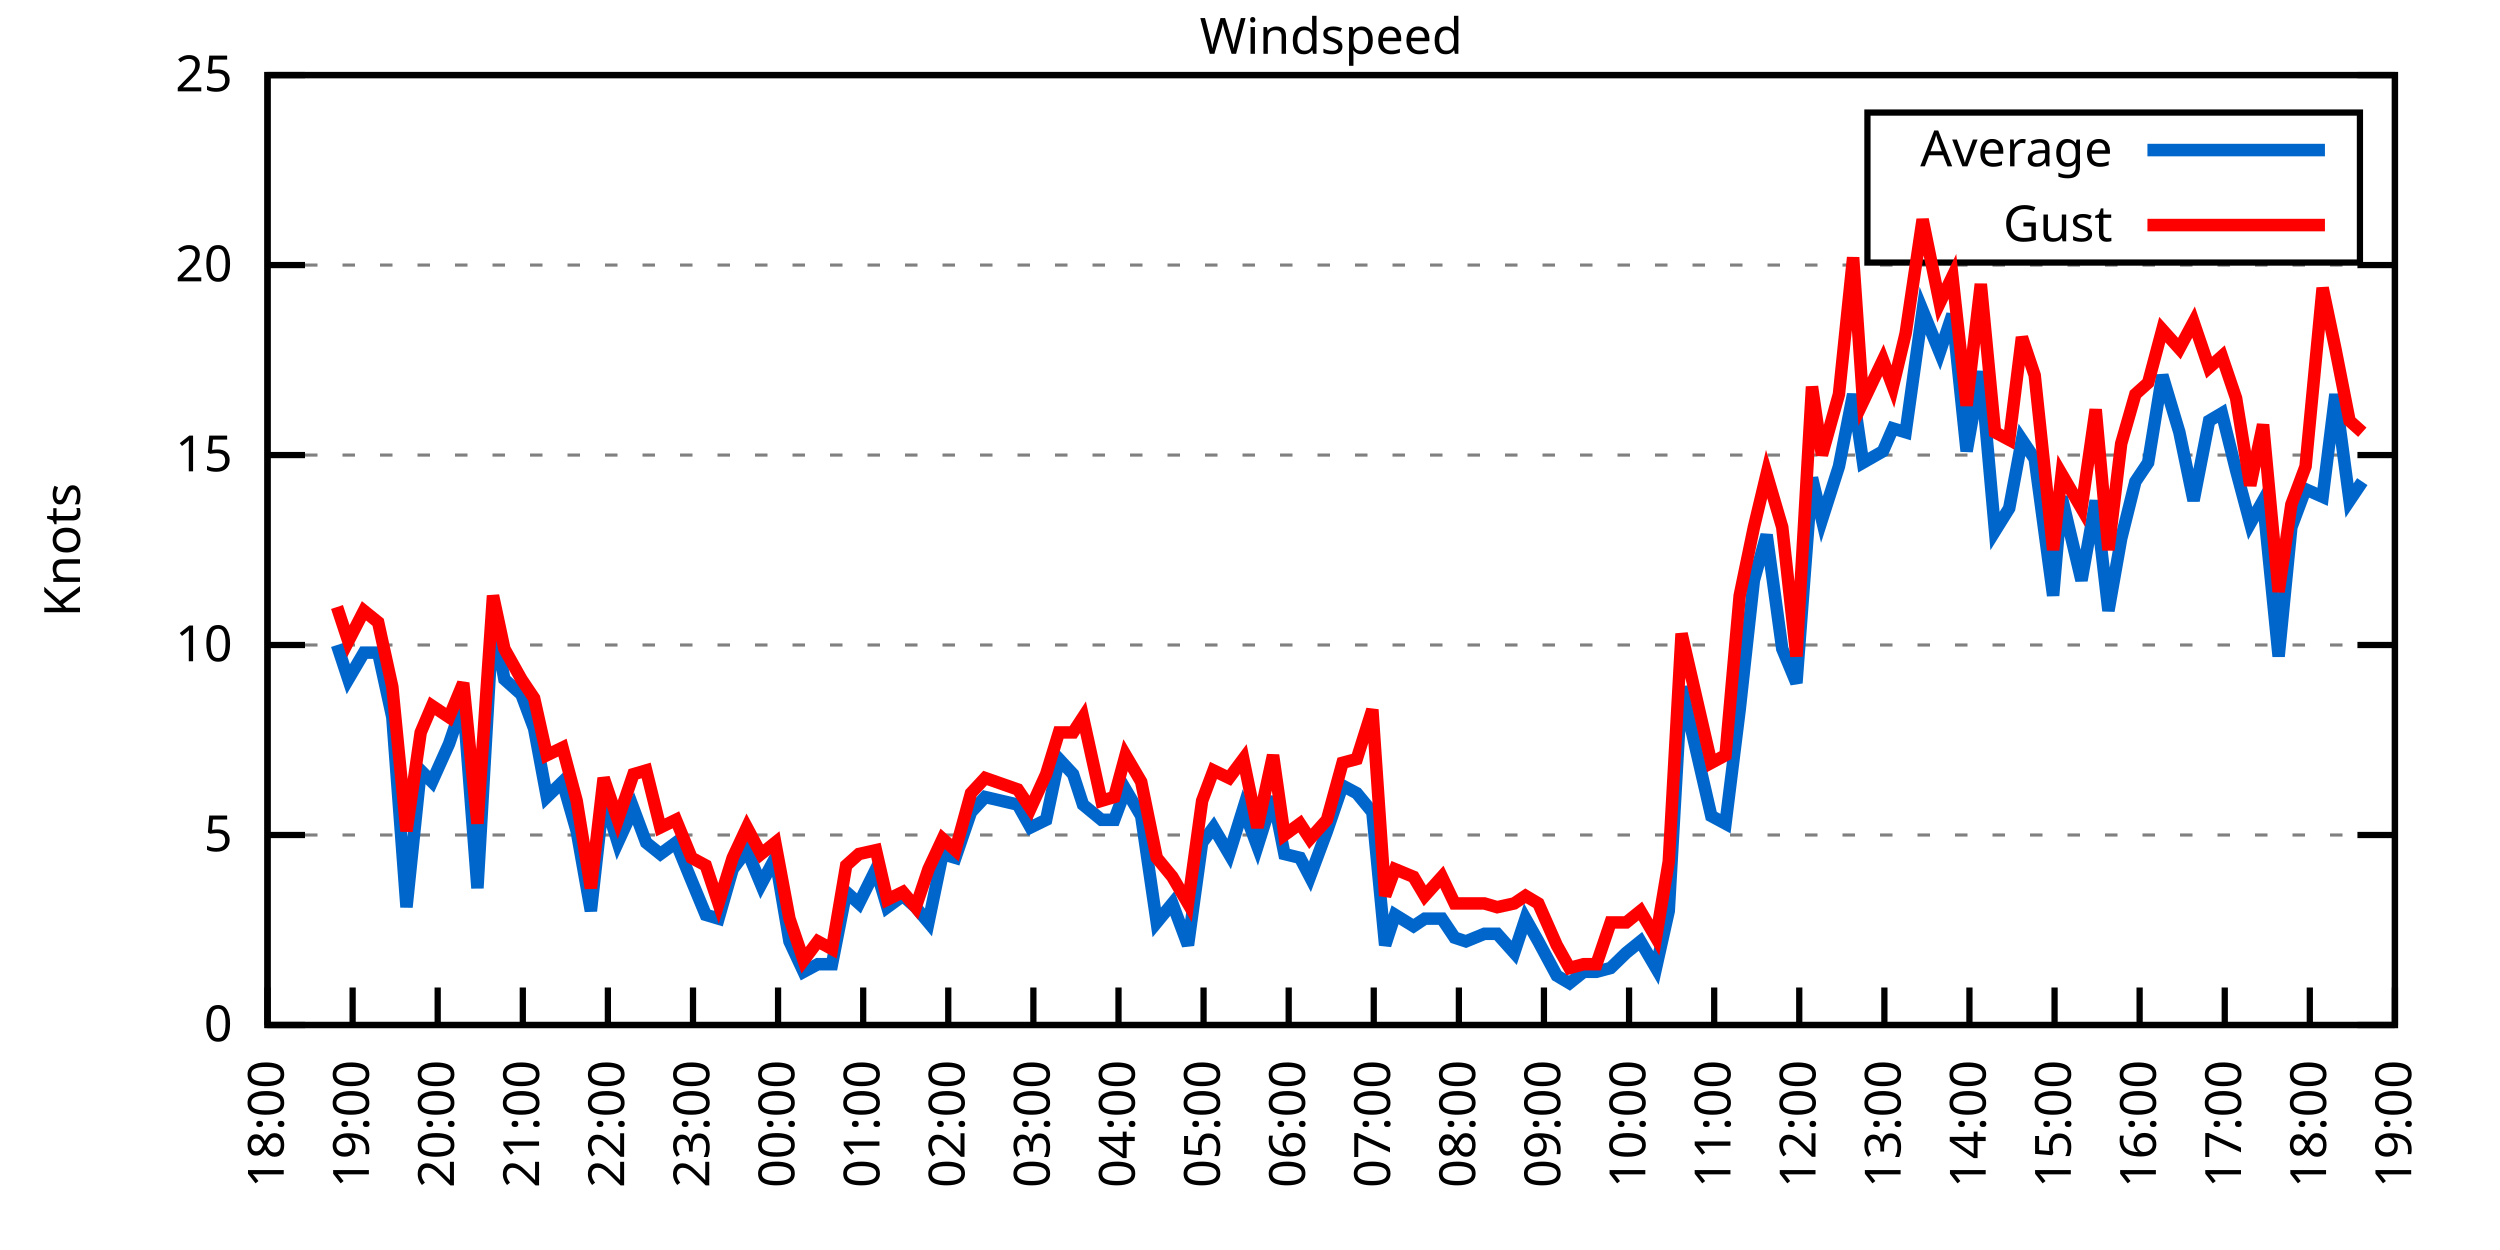
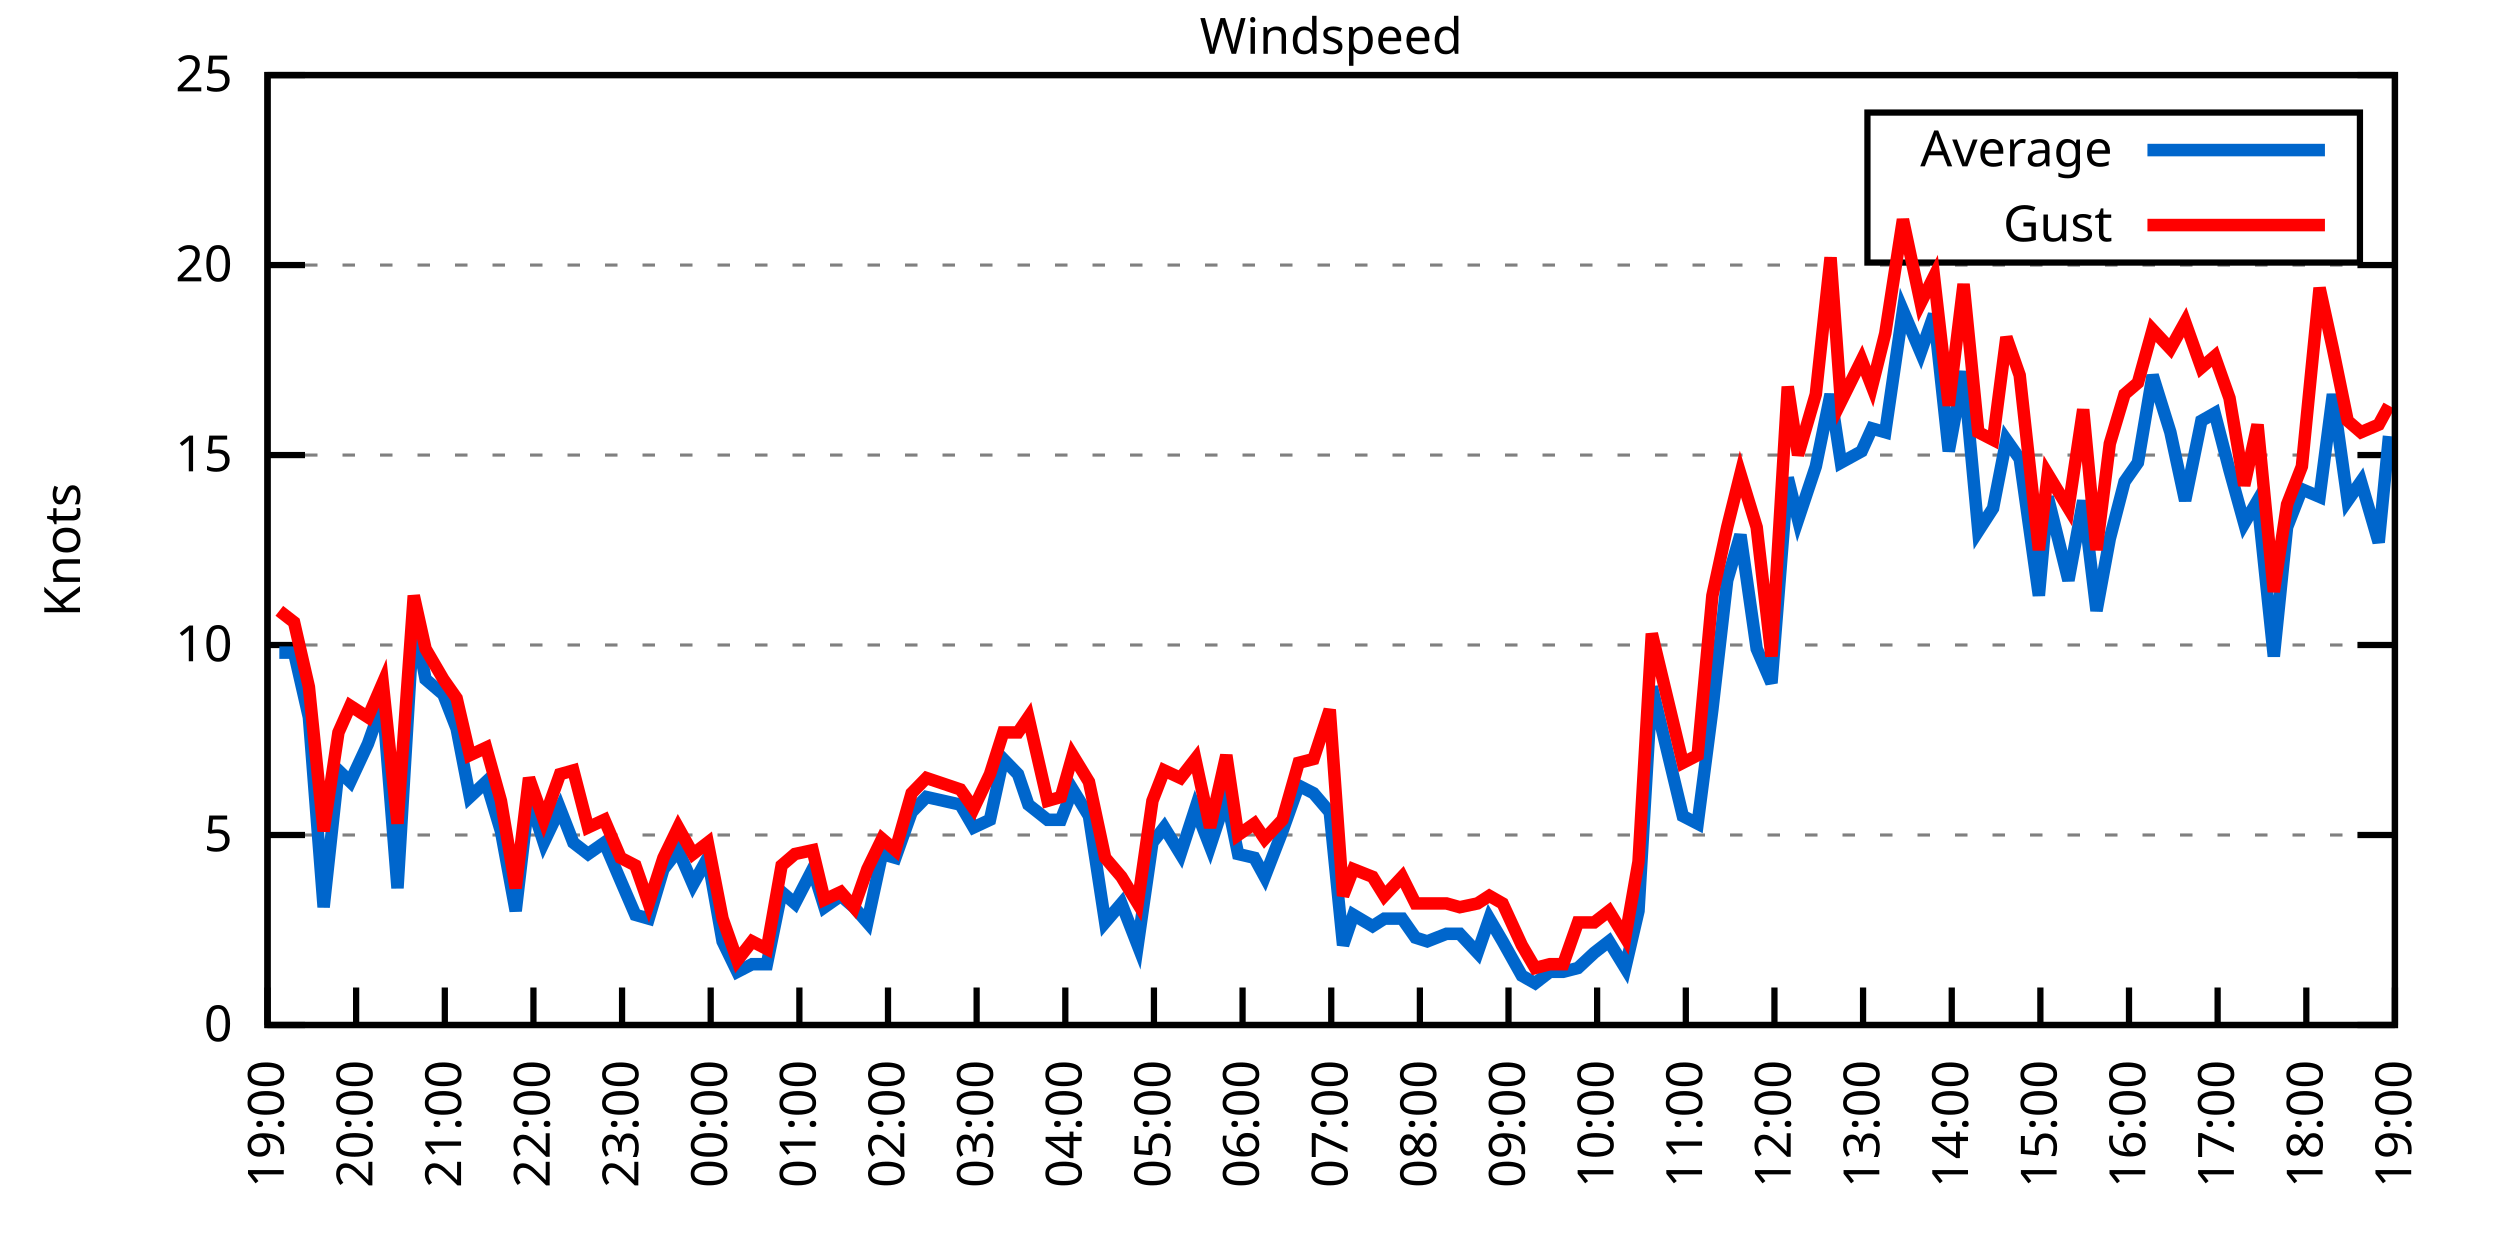
<svg xmlns="http://www.w3.org/2000/svg" xmlns:xlink="http://www.w3.org/1999/xlink" width="400" height="200" viewBox="0 0 400 200">
  <g id="gnuplot_canvas">
    <rect x="0" y="0" width="400" height="200" fill="none" />
    <defs>
      <circle id="gpDot" r="0.5" stroke-width="0.5" stroke="currentColor" />
      <path id="gpPt0" stroke-width="0.333" stroke="currentColor" d="M-1,0 h2 M0,-1 v2" />
      <path id="gpPt1" stroke-width="0.333" stroke="currentColor" d="M-1,-1 L1,1 M1,-1 L-1,1" />
      <path id="gpPt2" stroke-width="0.333" stroke="currentColor" d="M-1,0 L1,0 M0,-1 L0,1 M-1,-1 L1,1 M-1,1 L1,-1" />
      <rect id="gpPt3" stroke-width="0.333" stroke="currentColor" x="-1" y="-1" width="2" height="2" />
      <rect id="gpPt4" stroke-width="0.333" stroke="currentColor" fill="currentColor" x="-1" y="-1" width="2" height="2" />
      <circle id="gpPt5" stroke-width="0.333" stroke="currentColor" cx="0" cy="0" r="1" />
      <use xlink:href="#gpPt5" id="gpPt6" fill="currentColor" stroke="none" />
      <path id="gpPt7" stroke-width="0.333" stroke="currentColor" d="M0,-1.33 L-1.33,0.67 L1.33,0.67 z" />
      <use xlink:href="#gpPt7" id="gpPt8" fill="currentColor" stroke="none" />
      <use xlink:href="#gpPt7" id="gpPt9" stroke="currentColor" transform="rotate(180)" />
      <use xlink:href="#gpPt9" id="gpPt10" fill="currentColor" stroke="none" />
      <use xlink:href="#gpPt3" id="gpPt11" stroke="currentColor" transform="rotate(45)" />
      <use xlink:href="#gpPt11" id="gpPt12" fill="currentColor" stroke="none" />
      <path id="gpPt13" stroke-width="0.333" stroke="currentColor" d="M0,1.330 L1.265,0.411 L0.782,-1.067 L-0.782,-1.076 L-1.265,0.411 z" />
      <use xlink:href="#gpPt13" id="gpPt14" fill="currentColor" stroke="none" />
      <filter id="textbox" filterUnits="objectBoundingBox" x="0" y="0" height="1" width="1">
        <feFlood flood-color="white" flood-opacity="1" result="bgnd" />
        <feComposite in="SourceGraphic" in2="bgnd" operator="atop" />
      </filter>
      <filter id="greybox" filterUnits="objectBoundingBox" x="0" y="0" height="1" width="1">
        <feFlood flood-color="lightgrey" flood-opacity="1" result="grey" />
        <feComposite in="SourceGraphic" in2="grey" operator="atop" />
      </filter>
    </defs>
    <g fill="none" color="white" stroke="currentColor" stroke-width="1.00" stroke-linecap="butt" stroke-linejoin="miter">
</g>
    <g fill="none" color="black" stroke="currentColor" stroke-width="1.00" stroke-linecap="butt" stroke-linejoin="miter">
      <g stroke="none" shape-rendering="crispEdges">
        <polygon fill="rgb(255, 255, 255)" points="42.80,164.00 383.18,164.00 383.18,12.02 42.80,12.02 " />
      </g>
    </g>
    <g fill="none" color="black" stroke="currentColor" stroke-width="1.00" stroke-linecap="butt" stroke-linejoin="miter">
</g>
    <g fill="none" color="black" stroke="black" stroke-width="0.50" stroke-linecap="butt" stroke-linejoin="miter">
</g>
    <g fill="none" color="gray" stroke="currentColor" stroke-width="0.50" stroke-linecap="butt" stroke-linejoin="miter">
      <path stroke="gray" stroke-dasharray="2,4" class="gridline" d="M42.80,164.00 L383.19,164.00  " />
    </g>
    <g fill="none" color="gray" stroke="gray" stroke-width="1.00" stroke-linecap="butt" stroke-linejoin="miter">
</g>
    <g fill="none" color="black" stroke="currentColor" stroke-width="1.00" stroke-linecap="butt" stroke-linejoin="miter">
      <path stroke="black" d="M42.80,164.00 L48.80,164.00 M383.19,164.00 L377.19,164.00  " />
      <g transform="translate(37.20,166.60)" stroke="none" fill="black" font-family="Sans" font-size="8.00" text-anchor="end">
        <text>
          <tspan font-family="Sans"> 0</tspan>
        </text>
      </g>
    </g>
    <g fill="none" color="black" stroke="currentColor" stroke-width="1.00" stroke-linecap="butt" stroke-linejoin="miter">
</g>
    <g fill="none" color="black" stroke="black" stroke-width="0.50" stroke-linecap="butt" stroke-linejoin="miter">
</g>
    <g fill="none" color="gray" stroke="currentColor" stroke-width="0.50" stroke-linecap="butt" stroke-linejoin="miter">
      <path stroke="gray" stroke-dasharray="2,4" class="gridline" d="M42.80,133.60 L383.19,133.60  " />
    </g>
    <g fill="none" color="gray" stroke="gray" stroke-width="1.00" stroke-linecap="butt" stroke-linejoin="miter">
</g>
    <g fill="none" color="black" stroke="currentColor" stroke-width="1.00" stroke-linecap="butt" stroke-linejoin="miter">
      <path stroke="black" d="M42.80,133.60 L48.80,133.60 M383.19,133.60 L377.19,133.60  " />
      <g transform="translate(37.20,136.20)" stroke="none" fill="black" font-family="Sans" font-size="8.00" text-anchor="end">
        <text>
          <tspan font-family="Sans"> 5</tspan>
        </text>
      </g>
    </g>
    <g fill="none" color="black" stroke="currentColor" stroke-width="1.00" stroke-linecap="butt" stroke-linejoin="miter">
</g>
    <g fill="none" color="black" stroke="black" stroke-width="0.50" stroke-linecap="butt" stroke-linejoin="miter">
</g>
    <g fill="none" color="gray" stroke="currentColor" stroke-width="0.50" stroke-linecap="butt" stroke-linejoin="miter">
      <path stroke="gray" stroke-dasharray="2,4" class="gridline" d="M42.80,103.20 L383.19,103.20  " />
    </g>
    <g fill="none" color="gray" stroke="gray" stroke-width="1.00" stroke-linecap="butt" stroke-linejoin="miter">
</g>
    <g fill="none" color="black" stroke="currentColor" stroke-width="1.00" stroke-linecap="butt" stroke-linejoin="miter">
      <path stroke="black" d="M42.80,103.20 L48.80,103.20 M383.19,103.20 L377.19,103.20  " />
      <g transform="translate(37.20,105.80)" stroke="none" fill="black" font-family="Sans" font-size="8.00" text-anchor="end">
        <text>
          <tspan font-family="Sans"> 10</tspan>
        </text>
      </g>
    </g>
    <g fill="none" color="black" stroke="currentColor" stroke-width="1.00" stroke-linecap="butt" stroke-linejoin="miter">
</g>
    <g fill="none" color="black" stroke="black" stroke-width="0.50" stroke-linecap="butt" stroke-linejoin="miter">
</g>
    <g fill="none" color="gray" stroke="currentColor" stroke-width="0.50" stroke-linecap="butt" stroke-linejoin="miter">
      <path stroke="gray" stroke-dasharray="2,4" class="gridline" d="M42.80,72.81 L383.19,72.81  " />
    </g>
    <g fill="none" color="gray" stroke="gray" stroke-width="1.00" stroke-linecap="butt" stroke-linejoin="miter">
</g>
    <g fill="none" color="black" stroke="currentColor" stroke-width="1.00" stroke-linecap="butt" stroke-linejoin="miter">
      <path stroke="black" d="M42.80,72.81 L48.80,72.81 M383.19,72.81 L377.19,72.81  " />
      <g transform="translate(37.20,75.41)" stroke="none" fill="black" font-family="Sans" font-size="8.00" text-anchor="end">
        <text>
          <tspan font-family="Sans"> 15</tspan>
        </text>
      </g>
    </g>
    <g fill="none" color="black" stroke="currentColor" stroke-width="1.00" stroke-linecap="butt" stroke-linejoin="miter">
</g>
    <g fill="none" color="black" stroke="black" stroke-width="0.50" stroke-linecap="butt" stroke-linejoin="miter">
</g>
    <g fill="none" color="gray" stroke="currentColor" stroke-width="0.50" stroke-linecap="butt" stroke-linejoin="miter">
      <path stroke="gray" stroke-dasharray="2,4" class="gridline" d="M42.80,42.41 L383.19,42.41  " />
    </g>
    <g fill="none" color="gray" stroke="gray" stroke-width="1.00" stroke-linecap="butt" stroke-linejoin="miter">
</g>
    <g fill="none" color="black" stroke="currentColor" stroke-width="1.00" stroke-linecap="butt" stroke-linejoin="miter">
      <path stroke="black" d="M42.80,42.41 L48.80,42.41 M383.19,42.41 L377.19,42.41  " />
      <g transform="translate(37.20,45.01)" stroke="none" fill="black" font-family="Sans" font-size="8.00" text-anchor="end">
        <text>
          <tspan font-family="Sans"> 20</tspan>
        </text>
      </g>
    </g>
    <g fill="none" color="black" stroke="currentColor" stroke-width="1.00" stroke-linecap="butt" stroke-linejoin="miter">
</g>
    <g fill="none" color="black" stroke="black" stroke-width="0.50" stroke-linecap="butt" stroke-linejoin="miter">
</g>
    <g fill="none" color="gray" stroke="currentColor" stroke-width="0.50" stroke-linecap="butt" stroke-linejoin="miter">
      <path stroke="gray" stroke-dasharray="2,4" class="gridline" d="M42.80,12.01 L383.19,12.01  " />
    </g>
    <g fill="none" color="gray" stroke="gray" stroke-width="1.00" stroke-linecap="butt" stroke-linejoin="miter">
</g>
    <g fill="none" color="black" stroke="currentColor" stroke-width="1.00" stroke-linecap="butt" stroke-linejoin="miter">
      <path stroke="black" d="M42.80,12.01 L48.80,12.01 M383.19,12.01 L377.19,12.01  " />
      <g transform="translate(37.20,14.61)" stroke="none" fill="black" font-family="Sans" font-size="8.00" text-anchor="end">
        <text>
          <tspan font-family="Sans"> 25</tspan>
        </text>
      </g>
    </g>
    <g fill="none" color="black" stroke="currentColor" stroke-width="1.00" stroke-linecap="butt" stroke-linejoin="miter">
      <path stroke="black" d="M42.80,164.00 L42.80,158.00  " />
      <g transform="translate(45.40,169.60) rotate(270.00)" stroke="none" fill="black" font-family="Sans" font-size="8.00" text-anchor="end">
        <text>
-           <tspan font-family="Sans">18:00</tspan>
-         </text>
-       </g>
-     </g>
-     <g fill="none" color="black" stroke="currentColor" stroke-width="1.00" stroke-linecap="butt" stroke-linejoin="miter">
-       <path stroke="black" d="M56.42,164.00 L56.42,158.00  " />
-       <g transform="translate(59.02,169.60) rotate(270.00)" stroke="none" fill="black" font-family="Sans" font-size="8.00" text-anchor="end">
-         <text>
          <tspan font-family="Sans">19:00</tspan>
        </text>
      </g>
    </g>
    <g fill="none" color="black" stroke="currentColor" stroke-width="1.00" stroke-linecap="butt" stroke-linejoin="miter">
-       <path stroke="black" d="M70.03,164.00 L70.03,158.00  " />
-       <g transform="translate(72.63,169.60) rotate(270.00)" stroke="none" fill="black" font-family="Sans" font-size="8.00" text-anchor="end">
+       <path stroke="black" d="M56.98,164.00 L56.98,158.00  " />
+       <g transform="translate(59.58,169.60) rotate(270.00)" stroke="none" fill="black" font-family="Sans" font-size="8.00" text-anchor="end">
        <text>
          <tspan font-family="Sans">20:00</tspan>
        </text>
      </g>
    </g>
    <g fill="none" color="black" stroke="currentColor" stroke-width="1.00" stroke-linecap="butt" stroke-linejoin="miter">
-       <path stroke="black" d="M83.65,164.00 L83.65,158.00  " />
-       <g transform="translate(86.25,169.60) rotate(270.00)" stroke="none" fill="black" font-family="Sans" font-size="8.00" text-anchor="end">
+       <path stroke="black" d="M71.17,164.00 L71.17,158.00  " />
+       <g transform="translate(73.77,169.60) rotate(270.00)" stroke="none" fill="black" font-family="Sans" font-size="8.00" text-anchor="end">
        <text>
          <tspan font-family="Sans">21:00</tspan>
        </text>
      </g>
    </g>
    <g fill="none" color="black" stroke="currentColor" stroke-width="1.00" stroke-linecap="butt" stroke-linejoin="miter">
-       <path stroke="black" d="M97.26,164.00 L97.26,158.00  " />
-       <g transform="translate(99.86,169.60) rotate(270.00)" stroke="none" fill="black" font-family="Sans" font-size="8.00" text-anchor="end">
+       <path stroke="black" d="M85.35,164.00 L85.35,158.00  " />
+       <g transform="translate(87.95,169.60) rotate(270.00)" stroke="none" fill="black" font-family="Sans" font-size="8.00" text-anchor="end">
        <text>
          <tspan font-family="Sans">22:00</tspan>
        </text>
      </g>
    </g>
    <g fill="none" color="black" stroke="currentColor" stroke-width="1.00" stroke-linecap="butt" stroke-linejoin="miter">
-       <path stroke="black" d="M110.88,164.00 L110.88,158.00  " />
-       <g transform="translate(113.48,169.60) rotate(270.00)" stroke="none" fill="black" font-family="Sans" font-size="8.00" text-anchor="end">
+       <path stroke="black" d="M99.53,164.00 L99.53,158.00  " />
+       <g transform="translate(102.13,169.60) rotate(270.00)" stroke="none" fill="black" font-family="Sans" font-size="8.00" text-anchor="end">
        <text>
          <tspan font-family="Sans">23:00</tspan>
        </text>
      </g>
    </g>
    <g fill="none" color="black" stroke="currentColor" stroke-width="1.00" stroke-linecap="butt" stroke-linejoin="miter">
-       <path stroke="black" d="M124.49,164.00 L124.49,158.00  " />
-       <g transform="translate(127.09,169.60) rotate(270.00)" stroke="none" fill="black" font-family="Sans" font-size="8.00" text-anchor="end">
+       <path stroke="black" d="M113.71,164.00 L113.71,158.00  " />
+       <g transform="translate(116.31,169.60) rotate(270.00)" stroke="none" fill="black" font-family="Sans" font-size="8.00" text-anchor="end">
        <text>
          <tspan font-family="Sans">00:00</tspan>
        </text>
      </g>
    </g>
    <g fill="none" color="black" stroke="currentColor" stroke-width="1.00" stroke-linecap="butt" stroke-linejoin="miter">
-       <path stroke="black" d="M138.11,164.00 L138.11,158.00  " />
-       <g transform="translate(140.71,169.60) rotate(270.00)" stroke="none" fill="black" font-family="Sans" font-size="8.00" text-anchor="end">
+       <path stroke="black" d="M127.90,164.00 L127.90,158.00  " />
+       <g transform="translate(130.50,169.60) rotate(270.00)" stroke="none" fill="black" font-family="Sans" font-size="8.00" text-anchor="end">
        <text>
          <tspan font-family="Sans">01:00</tspan>
        </text>
      </g>
    </g>
    <g fill="none" color="black" stroke="currentColor" stroke-width="1.00" stroke-linecap="butt" stroke-linejoin="miter">
-       <path stroke="black" d="M151.72,164.00 L151.72,158.00  " />
-       <g transform="translate(154.32,169.60) rotate(270.00)" stroke="none" fill="black" font-family="Sans" font-size="8.00" text-anchor="end">
+       <path stroke="black" d="M142.08,164.00 L142.08,158.00  " />
+       <g transform="translate(144.68,169.60) rotate(270.00)" stroke="none" fill="black" font-family="Sans" font-size="8.00" text-anchor="end">
        <text>
          <tspan font-family="Sans">02:00</tspan>
        </text>
      </g>
    </g>
    <g fill="none" color="black" stroke="currentColor" stroke-width="1.00" stroke-linecap="butt" stroke-linejoin="miter">
-       <path stroke="black" d="M165.34,164.00 L165.34,158.00  " />
-       <g transform="translate(167.94,169.60) rotate(270.00)" stroke="none" fill="black" font-family="Sans" font-size="8.00" text-anchor="end">
+       <path stroke="black" d="M156.26,164.00 L156.26,158.00  " />
+       <g transform="translate(158.86,169.60) rotate(270.00)" stroke="none" fill="black" font-family="Sans" font-size="8.00" text-anchor="end">
        <text>
          <tspan font-family="Sans">03:00</tspan>
        </text>
      </g>
    </g>
    <g fill="none" color="black" stroke="currentColor" stroke-width="1.00" stroke-linecap="butt" stroke-linejoin="miter">
-       <path stroke="black" d="M178.96,164.00 L178.96,158.00  " />
-       <g transform="translate(181.56,169.60) rotate(270.00)" stroke="none" fill="black" font-family="Sans" font-size="8.00" text-anchor="end">
+       <path stroke="black" d="M170.45,164.00 L170.45,158.00  " />
+       <g transform="translate(173.05,169.60) rotate(270.00)" stroke="none" fill="black" font-family="Sans" font-size="8.00" text-anchor="end">
        <text>
          <tspan font-family="Sans">04:00</tspan>
        </text>
      </g>
    </g>
    <g fill="none" color="black" stroke="currentColor" stroke-width="1.00" stroke-linecap="butt" stroke-linejoin="miter">
-       <path stroke="black" d="M192.57,164.00 L192.57,158.00  " />
-       <g transform="translate(195.17,169.60) rotate(270.00)" stroke="none" fill="black" font-family="Sans" font-size="8.00" text-anchor="end">
+       <path stroke="black" d="M184.63,164.00 L184.63,158.00  " />
+       <g transform="translate(187.23,169.60) rotate(270.00)" stroke="none" fill="black" font-family="Sans" font-size="8.00" text-anchor="end">
        <text>
          <tspan font-family="Sans">05:00</tspan>
        </text>
      </g>
    </g>
    <g fill="none" color="black" stroke="currentColor" stroke-width="1.00" stroke-linecap="butt" stroke-linejoin="miter">
-       <path stroke="black" d="M206.19,164.00 L206.19,158.00  " />
-       <g transform="translate(208.79,169.60) rotate(270.00)" stroke="none" fill="black" font-family="Sans" font-size="8.00" text-anchor="end">
+       <path stroke="black" d="M198.81,164.00 L198.81,158.00  " />
+       <g transform="translate(201.41,169.60) rotate(270.00)" stroke="none" fill="black" font-family="Sans" font-size="8.00" text-anchor="end">
        <text>
          <tspan font-family="Sans">06:00</tspan>
        </text>
      </g>
    </g>
    <g fill="none" color="black" stroke="currentColor" stroke-width="1.00" stroke-linecap="butt" stroke-linejoin="miter">
-       <path stroke="black" d="M219.80,164.00 L219.80,158.00  " />
-       <g transform="translate(222.40,169.60) rotate(270.00)" stroke="none" fill="black" font-family="Sans" font-size="8.00" text-anchor="end">
+       <path stroke="black" d="M213.00,164.00 L213.00,158.00  " />
+       <g transform="translate(215.60,169.60) rotate(270.00)" stroke="none" fill="black" font-family="Sans" font-size="8.00" text-anchor="end">
        <text>
          <tspan font-family="Sans">07:00</tspan>
        </text>
      </g>
    </g>
    <g fill="none" color="black" stroke="currentColor" stroke-width="1.00" stroke-linecap="butt" stroke-linejoin="miter">
-       <path stroke="black" d="M233.42,164.00 L233.42,158.00  " />
-       <g transform="translate(236.02,169.60) rotate(270.00)" stroke="none" fill="black" font-family="Sans" font-size="8.00" text-anchor="end">
+       <path stroke="black" d="M227.18,164.00 L227.18,158.00  " />
+       <g transform="translate(229.78,169.60) rotate(270.00)" stroke="none" fill="black" font-family="Sans" font-size="8.00" text-anchor="end">
        <text>
          <tspan font-family="Sans">08:00</tspan>
        </text>
      </g>
    </g>
    <g fill="none" color="black" stroke="currentColor" stroke-width="1.00" stroke-linecap="butt" stroke-linejoin="miter">
-       <path stroke="black" d="M247.03,164.00 L247.03,158.00  " />
-       <g transform="translate(249.63,169.60) rotate(270.00)" stroke="none" fill="black" font-family="Sans" font-size="8.00" text-anchor="end">
+       <path stroke="black" d="M241.36,164.00 L241.36,158.00  " />
+       <g transform="translate(243.96,169.60) rotate(270.00)" stroke="none" fill="black" font-family="Sans" font-size="8.00" text-anchor="end">
        <text>
          <tspan font-family="Sans">09:00</tspan>
        </text>
      </g>
    </g>
    <g fill="none" color="black" stroke="currentColor" stroke-width="1.00" stroke-linecap="butt" stroke-linejoin="miter">
-       <path stroke="black" d="M260.65,164.00 L260.65,158.00  " />
-       <g transform="translate(263.25,169.60) rotate(270.00)" stroke="none" fill="black" font-family="Sans" font-size="8.00" text-anchor="end">
+       <path stroke="black" d="M255.54,164.00 L255.54,158.00  " />
+       <g transform="translate(258.14,169.60) rotate(270.00)" stroke="none" fill="black" font-family="Sans" font-size="8.00" text-anchor="end">
        <text>
          <tspan font-family="Sans">10:00</tspan>
        </text>
      </g>
    </g>
    <g fill="none" color="black" stroke="currentColor" stroke-width="1.00" stroke-linecap="butt" stroke-linejoin="miter">
-       <path stroke="black" d="M274.27,164.00 L274.27,158.00  " />
-       <g transform="translate(276.87,169.60) rotate(270.00)" stroke="none" fill="black" font-family="Sans" font-size="8.00" text-anchor="end">
+       <path stroke="black" d="M269.73,164.00 L269.73,158.00  " />
+       <g transform="translate(272.33,169.60) rotate(270.00)" stroke="none" fill="black" font-family="Sans" font-size="8.00" text-anchor="end">
        <text>
          <tspan font-family="Sans">11:00</tspan>
        </text>
      </g>
    </g>
    <g fill="none" color="black" stroke="currentColor" stroke-width="1.00" stroke-linecap="butt" stroke-linejoin="miter">
-       <path stroke="black" d="M287.88,164.00 L287.88,158.00  " />
-       <g transform="translate(290.48,169.60) rotate(270.00)" stroke="none" fill="black" font-family="Sans" font-size="8.00" text-anchor="end">
+       <path stroke="black" d="M283.91,164.00 L283.91,158.00  " />
+       <g transform="translate(286.51,169.60) rotate(270.00)" stroke="none" fill="black" font-family="Sans" font-size="8.00" text-anchor="end">
        <text>
          <tspan font-family="Sans">12:00</tspan>
        </text>
      </g>
    </g>
    <g fill="none" color="black" stroke="currentColor" stroke-width="1.00" stroke-linecap="butt" stroke-linejoin="miter">
-       <path stroke="black" d="M301.50,164.00 L301.50,158.00  " />
-       <g transform="translate(304.10,169.60) rotate(270.00)" stroke="none" fill="black" font-family="Sans" font-size="8.00" text-anchor="end">
+       <path stroke="black" d="M298.09,164.00 L298.09,158.00  " />
+       <g transform="translate(300.69,169.60) rotate(270.00)" stroke="none" fill="black" font-family="Sans" font-size="8.00" text-anchor="end">
        <text>
          <tspan font-family="Sans">13:00</tspan>
        </text>
      </g>
    </g>
    <g fill="none" color="black" stroke="currentColor" stroke-width="1.00" stroke-linecap="butt" stroke-linejoin="miter">
-       <path stroke="black" d="M315.11,164.00 L315.11,158.00  " />
-       <g transform="translate(317.71,169.60) rotate(270.00)" stroke="none" fill="black" font-family="Sans" font-size="8.00" text-anchor="end">
+       <path stroke="black" d="M312.28,164.00 L312.28,158.00  " />
+       <g transform="translate(314.88,169.60) rotate(270.00)" stroke="none" fill="black" font-family="Sans" font-size="8.00" text-anchor="end">
        <text>
          <tspan font-family="Sans">14:00</tspan>
        </text>
      </g>
    </g>
    <g fill="none" color="black" stroke="currentColor" stroke-width="1.00" stroke-linecap="butt" stroke-linejoin="miter">
-       <path stroke="black" d="M328.73,164.00 L328.73,158.00  " />
-       <g transform="translate(331.33,169.60) rotate(270.00)" stroke="none" fill="black" font-family="Sans" font-size="8.00" text-anchor="end">
+       <path stroke="black" d="M326.46,164.00 L326.46,158.00  " />
+       <g transform="translate(329.06,169.60) rotate(270.00)" stroke="none" fill="black" font-family="Sans" font-size="8.00" text-anchor="end">
        <text>
          <tspan font-family="Sans">15:00</tspan>
        </text>
      </g>
    </g>
    <g fill="none" color="black" stroke="currentColor" stroke-width="1.00" stroke-linecap="butt" stroke-linejoin="miter">
-       <path stroke="black" d="M342.34,164.00 L342.34,158.00  " />
-       <g transform="translate(344.94,169.60) rotate(270.00)" stroke="none" fill="black" font-family="Sans" font-size="8.00" text-anchor="end">
+       <path stroke="black" d="M340.64,164.00 L340.64,158.00  " />
+       <g transform="translate(343.24,169.60) rotate(270.00)" stroke="none" fill="black" font-family="Sans" font-size="8.00" text-anchor="end">
        <text>
          <tspan font-family="Sans">16:00</tspan>
        </text>
      </g>
    </g>
    <g fill="none" color="black" stroke="currentColor" stroke-width="1.00" stroke-linecap="butt" stroke-linejoin="miter">
-       <path stroke="black" d="M355.96,164.00 L355.96,158.00  " />
-       <g transform="translate(358.56,169.60) rotate(270.00)" stroke="none" fill="black" font-family="Sans" font-size="8.00" text-anchor="end">
+       <path stroke="black" d="M354.82,164.00 L354.82,158.00  " />
+       <g transform="translate(357.42,169.60) rotate(270.00)" stroke="none" fill="black" font-family="Sans" font-size="8.00" text-anchor="end">
        <text>
          <tspan font-family="Sans">17:00</tspan>
        </text>
      </g>
    </g>
    <g fill="none" color="black" stroke="currentColor" stroke-width="1.00" stroke-linecap="butt" stroke-linejoin="miter">
-       <path stroke="black" d="M369.57,164.00 L369.57,158.00  " />
-       <g transform="translate(372.17,169.60) rotate(270.00)" stroke="none" fill="black" font-family="Sans" font-size="8.00" text-anchor="end">
+       <path stroke="black" d="M369.01,164.00 L369.01,158.00  " />
+       <g transform="translate(371.61,169.60) rotate(270.00)" stroke="none" fill="black" font-family="Sans" font-size="8.00" text-anchor="end">
        <text>
          <tspan font-family="Sans">18:00</tspan>
        </text>
      </g>
    </g>
    <g fill="none" color="black" stroke="currentColor" stroke-width="1.00" stroke-linecap="butt" stroke-linejoin="miter">
      <path stroke="black" d="M383.19,164.00 L383.19,158.00  " />
      <g transform="translate(385.79,169.60) rotate(270.00)" stroke="none" fill="black" font-family="Sans" font-size="8.00" text-anchor="end">
        <text>
          <tspan font-family="Sans">19:00</tspan>
        </text>
      </g>
    </g>
    <g fill="none" color="black" stroke="currentColor" stroke-width="1.00" stroke-linecap="butt" stroke-linejoin="miter">
</g>
    <g fill="none" color="black" stroke="currentColor" stroke-width="1.00" stroke-linecap="butt" stroke-linejoin="miter">
      <path stroke="black" d="M42.80,12.01 L42.80,164.00 L383.19,164.00 L383.19,12.01 L42.80,12.01 Z  " />
    </g>
    <g fill="none" color="black" stroke="currentColor" stroke-width="1.00" stroke-linecap="butt" stroke-linejoin="miter">
</g>
    <g fill="none" color="black" stroke="currentColor" stroke-width="1.00" stroke-linecap="butt" stroke-linejoin="miter">
      <path stroke="black" d="M298.79,42.01 L298.79,18.01 L377.59,18.01 L377.59,42.01 L298.79,42.01 Z  " />
    </g>
    <g id="Windspeed_plot_1">
      <g fill="none" color="white" stroke="black" stroke-width="2.00" stroke-linecap="butt" stroke-linejoin="miter">
</g>
      <g fill="none" color="black" stroke="currentColor" stroke-width="2.00" stroke-linecap="butt" stroke-linejoin="miter">
        <g transform="translate(337.99,26.61)" stroke="none" fill="black" font-family="Sans" font-size="8.00" text-anchor="end">
          <text>
            <tspan font-family="Sans">Average</tspan>
          </text>
        </g>
      </g>
      <g fill="none" color="black" stroke="currentColor" stroke-width="2.00" stroke-linecap="butt" stroke-linejoin="miter">
-         <path stroke="rgb(  0, 102, 204)" d="M343.59,24.01 L371.99,24.01 M53.92,103.20 L55.73,108.68 L58.23,104.42 L60.50,104.42 L62.77,114.76 L65.04,145.15   L67.31,123.27 L69.12,125.09 L71.85,119.01 L74.12,112.32 L76.39,142.11 L78.88,98.95 L80.70,108.68 L83.42,111.11   L85.46,116.58 L87.50,127.52 L90.00,125.09 L92.27,132.99 L94.54,145.76 L96.58,127.52 L98.85,134.82 L101.35,129.35   L103.39,134.82 L105.66,136.64 L108.15,134.82 L110.65,140.90 L112.92,146.37 L114.96,146.98 L117.23,139.07 L119.50,136.03   L121.77,141.51 L124.04,137.25 L126.31,150.62 L128.58,155.49 L130.85,154.27 L133.12,154.27 L135.39,142.72 L137.43,144.55   L140.15,139.07 L141.97,145.15 L144.46,143.33 L146.51,145.15 L148.55,147.59 L150.82,136.64 L152.86,137.25 L155.36,129.95   L157.62,127.52 L162.84,128.74 L164.89,132.39 L167.38,131.17 L169.43,121.44 L171.69,123.87 L173.28,128.74 L176.23,131.17   L178.28,131.17 L180.09,126.31 L182.59,130.56 L185.08,147.59 L187.58,144.55 L190.08,151.23 L192.34,134.82 L194.16,132.39   L196.66,136.64 L198.93,129.35 L201.19,135.43 L203.69,127.52 L205.51,136.64 L208.00,137.25 L209.59,140.29 L212.31,132.99   L214.81,125.70 L217.08,126.91 L219.58,129.95 L221.62,151.23 L223.21,146.37 L226.16,148.19 L227.97,146.98 L230.70,146.98   L232.74,150.02 L234.55,150.62 L237.50,149.41 L239.55,149.41 L242.27,152.45 L244.08,146.98 L246.13,150.62 L249.08,156.10   L251.12,157.31 L253.39,155.49 L255.43,155.49 L257.70,154.88 L260.20,152.45 L262.47,150.62 L264.96,154.88 L267.00,145.76   L269.05,109.89 L273.81,130.56 L276.08,131.78 L278.35,113.54 L280.62,92.87 L282.66,85.57 L285.16,103.81 L287.43,109.28   L289.92,76.45 L291.51,83.14 L294.23,74.63 L296.50,63.08 L298.09,74.02 L301.27,72.20 L302.86,68.55 L304.90,69.16   L307.62,49.70 L310.35,56.39 L312.39,50.31 L314.66,72.20 L316.93,59.43 L319.20,84.97 L321.47,81.32 L323.51,70.37   L325.55,73.41 L328.50,95.30 L329.86,79.49 L333.04,92.87 L335.31,80.10 L337.35,97.73 L339.39,86.18 L341.66,77.06   L343.70,74.02 L345.97,60.04 L348.70,69.16 L350.97,80.10 L353.46,67.33 L355.50,66.12 L357.77,75.24 L360.04,83.75   L362.09,80.10 L364.58,105.03 L366.62,84.36 L368.89,78.28 L371.62,79.49 L373.66,63.08 L375.93,80.10 L377.97,77.06    " />
+         <path stroke="rgb(  0, 102, 204)" d="M343.59,24.01 L371.99,24.01 M44.69,104.42 L47.05,104.42 L49.42,114.76 L51.78,145.15 L54.15,123.27 L56.04,125.09   L58.87,119.01 L61.24,112.32 L63.60,142.11 L66.20,98.95 L68.09,108.68 L70.93,111.11 L73.06,116.58 L75.18,127.52   L77.78,125.09 L80.15,132.99 L82.51,145.76 L84.64,127.52 L87.00,134.82 L89.60,129.35 L91.73,134.82 L94.09,136.64   L96.70,134.82 L99.30,140.90 L101.66,146.37 L103.79,146.98 L106.15,139.07 L108.51,136.03 L110.88,141.51 L113.24,137.25   L115.61,150.62 L117.97,155.49 L120.33,154.27 L122.70,154.27 L125.06,142.72 L127.19,144.55 L130.02,139.07 L131.92,145.15   L134.52,143.33 L136.64,145.15 L138.77,147.59 L141.13,136.64 L143.26,137.25 L145.86,129.95 L148.23,127.52 L153.66,128.74   L155.79,132.39 L158.39,131.17 L160.52,121.44 L162.88,123.87 L164.54,128.74 L167.61,131.17 L169.74,131.17 L171.63,126.31   L174.23,130.56 L176.83,147.59 L179.43,144.55 L182.03,151.23 L184.39,134.82 L186.28,132.39 L188.88,136.64 L191.25,129.35   L193.61,135.43 L196.21,127.52 L198.10,136.64 L200.70,137.25 L202.36,140.29 L205.19,132.99 L207.79,125.70 L210.16,126.91   L212.76,129.95 L214.89,151.23 L216.54,146.37 L219.61,148.19 L221.50,146.98 L224.34,146.98 L226.47,150.02 L228.36,150.62   L231.43,149.41 L233.56,149.41 L236.40,152.45 L238.29,146.98 L240.42,150.62 L243.49,156.10 L245.62,157.31 L247.98,155.49   L250.11,155.49 L252.47,154.88 L255.07,152.45 L257.43,150.62 L260.04,154.88 L262.16,145.76 L264.29,109.89 L269.25,130.56   L271.62,131.78 L273.98,113.54 L276.35,92.87 L278.47,85.57 L281.07,103.81 L283.44,109.28 L286.04,76.45 L287.69,83.14   L290.53,74.63 L292.89,63.08 L294.55,74.02 L297.86,72.20 L299.51,68.55 L301.64,69.16 L304.47,49.70 L307.31,56.39   L309.44,50.31 L311.80,72.20 L314.17,59.43 L316.53,84.97 L318.89,81.32 L321.02,70.37 L323.15,73.41 L326.22,95.30   L327.64,79.49 L330.95,92.87 L333.31,80.10 L335.44,97.73 L337.57,86.18 L339.93,77.06 L342.06,74.02 L344.42,60.04   L347.26,69.16 L349.62,80.10 L352.22,67.33 L354.35,66.12 L356.72,75.24 L359.08,83.75 L361.21,80.10 L363.81,105.03   L365.93,84.36 L368.30,78.28 L371.13,79.49 L373.26,63.08 L375.63,80.10 L377.75,77.06 L380.59,86.79 L382.24,69.77    " />
      </g>
    </g>
    <g id="Windspeed_plot_2">
      <g fill="none" color="black" stroke="currentColor" stroke-width="2.00" stroke-linecap="butt" stroke-linejoin="miter">
        <g transform="translate(337.99,38.61)" stroke="none" fill="black" font-family="Sans" font-size="8.00" text-anchor="end">
          <text>
            <tspan font-family="Sans">Gust</tspan>
          </text>
        </g>
      </g>
      <g fill="none" color="black" stroke="currentColor" stroke-width="2.00" stroke-linecap="butt" stroke-linejoin="miter">
-         <path stroke="rgb(255,   0,   0)" d="M343.59,36.01 L371.99,36.01 M53.92,97.12 L55.73,102.60 L58.23,97.73 L60.50,99.56 L62.77,109.89 L65.04,132.99   L67.31,117.19 L69.12,112.93 L71.85,114.76 L74.12,109.28 L76.39,131.78 L78.88,95.30 L80.70,103.81 L83.42,108.68   L85.46,111.72 L87.50,120.83 L90.00,119.62 L92.27,128.13 L94.54,142.11 L96.58,124.48 L98.85,131.17 L101.35,123.87   L103.39,123.27 L105.66,132.39 L108.15,131.17 L110.65,137.25 L112.92,138.47 L114.96,144.55 L117.23,137.25 L119.50,132.39   L121.77,136.64 L124.04,134.82 L126.31,146.98 L128.58,153.66 L130.85,150.62 L133.12,151.84 L135.39,138.47 L137.43,136.64   L140.15,136.03 L141.97,143.94 L144.46,142.72 L146.51,145.15 L148.55,139.07 L150.82,134.21 L152.86,136.03 L155.36,126.91   L157.62,124.48 L162.84,126.31 L164.89,129.35 L167.38,123.87 L169.43,117.19 L171.69,117.19 L173.28,114.76 L176.23,128.13   L178.28,127.52 L180.09,120.83 L182.59,125.09 L185.08,137.25 L187.58,140.29 L190.08,144.55 L192.34,128.13 L194.16,123.27   L196.66,124.48 L198.93,121.44 L201.19,132.39 L203.69,120.83 L205.51,133.60 L208.00,131.78 L209.59,134.21 L212.31,131.17   L214.81,122.05 L217.08,121.44 L219.58,113.54 L221.62,143.33 L223.21,139.07 L226.16,140.29 L227.97,143.33 L230.70,140.29   L232.74,144.55 L234.55,144.55 L237.50,144.55 L239.55,145.15 L242.27,144.55 L244.08,143.33 L246.13,144.55 L249.08,151.23   L251.12,154.88 L253.39,154.27 L255.43,154.27 L257.70,147.59 L260.20,147.59 L262.47,145.76 L264.96,150.02 L267.00,137.86   L269.05,101.38 L273.81,122.05 L276.08,120.83 L278.35,95.30 L280.62,84.36 L282.66,75.85 L285.16,84.36 L287.43,105.03   L289.92,61.86 L291.51,72.81 L294.23,63.08 L296.50,41.19 L298.09,64.29 L301.27,57.61 L302.86,61.86 L304.90,53.35   L307.62,35.11 L310.35,48.49 L312.39,44.23 L314.66,64.90 L316.93,45.45 L319.20,69.16 L321.47,70.37 L323.51,53.96   L325.55,60.04 L328.50,88.00 L329.86,75.85 L333.04,81.32 L335.31,65.51 L337.35,88.00 L339.39,70.98 L341.66,63.08   L343.70,61.25 L345.97,52.74 L348.70,55.78 L350.97,51.53 L353.46,58.82 L355.50,57.00 L357.77,63.69 L360.04,77.67   L362.09,67.94 L364.58,94.69 L366.62,80.71 L368.89,74.63 L371.62,46.06 L373.66,55.78 L375.93,67.33 L377.97,69.16    " />
+         <path stroke="rgb(255,   0,   0)" d="M343.59,36.01 L371.99,36.01 M44.69,97.73 L47.05,99.56 L49.42,109.89 L51.78,132.99 L54.15,117.19 L56.04,112.93   L58.87,114.76 L61.24,109.28 L63.60,131.78 L66.20,95.30 L68.09,103.81 L70.93,108.68 L73.06,111.72 L75.18,120.83   L77.78,119.62 L80.15,128.13 L82.51,142.11 L84.64,124.48 L87.00,131.17 L89.60,123.87 L91.73,123.27 L94.09,132.39   L96.70,131.17 L99.30,137.25 L101.66,138.47 L103.79,144.55 L106.15,137.25 L108.51,132.39 L110.88,136.64 L113.24,134.82   L115.61,146.98 L117.97,153.66 L120.33,150.62 L122.70,151.84 L125.06,138.47 L127.19,136.64 L130.02,136.03 L131.92,143.94   L134.52,142.72 L136.64,145.15 L138.77,139.07 L141.13,134.21 L143.26,136.03 L145.86,126.91 L148.23,124.48 L153.66,126.31   L155.79,129.35 L158.39,123.87 L160.52,117.19 L162.88,117.19 L164.54,114.76 L167.61,128.13 L169.74,127.52 L171.63,120.83   L174.23,125.09 L176.83,137.25 L179.43,140.29 L182.03,144.55 L184.39,128.13 L186.28,123.27 L188.88,124.48 L191.25,121.44   L193.61,132.39 L196.21,120.83 L198.10,133.60 L200.70,131.78 L202.36,134.21 L205.19,131.17 L207.79,122.05 L210.16,121.44   L212.76,113.54 L214.89,143.33 L216.54,139.07 L219.61,140.29 L221.50,143.33 L224.34,140.29 L226.47,144.55 L228.36,144.55   L231.43,144.55 L233.56,145.15 L236.40,144.55 L238.29,143.33 L240.42,144.55 L243.49,151.23 L245.62,154.88 L247.98,154.27   L250.11,154.27 L252.47,147.59 L255.07,147.59 L257.43,145.76 L260.04,150.02 L262.16,137.86 L264.29,101.38 L269.25,122.05   L271.62,120.83 L273.98,95.30 L276.35,84.36 L278.47,75.85 L281.07,84.36 L283.44,105.03 L286.04,61.86 L287.69,72.81   L290.53,63.08 L292.89,41.19 L294.55,64.29 L297.86,57.61 L299.51,61.86 L301.64,53.35 L304.47,35.11 L307.31,48.49   L309.44,44.23 L311.80,64.90 L314.17,45.45 L316.53,69.16 L318.89,70.37 L321.02,53.96 L323.15,60.04 L326.22,88.00   L327.64,75.85 L330.95,81.32 L333.31,65.51 L335.44,88.00 L337.57,70.98 L339.93,63.08 L342.06,61.25 L344.42,52.74   L347.26,55.78 L349.62,51.53 L352.22,58.82 L354.35,57.00 L356.72,63.69 L359.08,77.67 L361.21,67.94 L363.81,94.69   L365.93,80.71 L368.30,74.63 L371.13,46.06 L373.26,55.78 L375.63,67.33 L377.75,69.16 L380.59,67.94 L382.24,64.90    " />
      </g>
    </g>
    <g fill="none" color="black" stroke="currentColor" stroke-width="2.00" stroke-linecap="butt" stroke-linejoin="miter">
</g>
    <g fill="none" color="black" stroke="black" stroke-width="1.00" stroke-linecap="butt" stroke-linejoin="miter">
</g>
    <g fill="none" color="black" stroke="currentColor" stroke-width="1.00" stroke-linecap="butt" stroke-linejoin="miter">
      <path stroke="black" d="M42.80,12.01 L42.80,164.00 L383.19,164.00 L383.19,12.01 L42.80,12.01 Z  " />
      <g transform="translate(12.80,88.01) rotate(270.00)" stroke="none" fill="black" font-family="Sans" font-size="8.00" text-anchor="middle">
        <text>
          <tspan font-family="Sans">Knots</tspan>
        </text>
      </g>
    </g>
    <g fill="none" color="black" stroke="currentColor" stroke-width="1.00" stroke-linecap="butt" stroke-linejoin="miter">
</g>
    <g fill="none" color="black" stroke="currentColor" stroke-width="1.00" stroke-linecap="butt" stroke-linejoin="miter">
      <g transform="translate(212.99,8.61)" stroke="none" fill="black" font-family="Sans" font-size="8.00" text-anchor="middle">
        <text>
          <tspan font-family="Sans">Windspeed</tspan>
        </text>
      </g>
    </g>
    <g fill="none" color="black" stroke="currentColor" stroke-width="1.00" stroke-linecap="butt" stroke-linejoin="miter">
</g>
  </g>
</svg>
